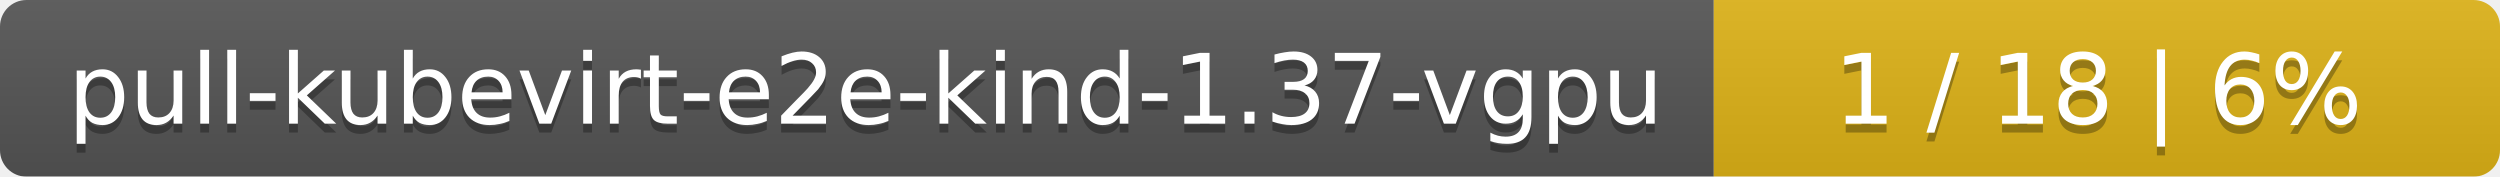
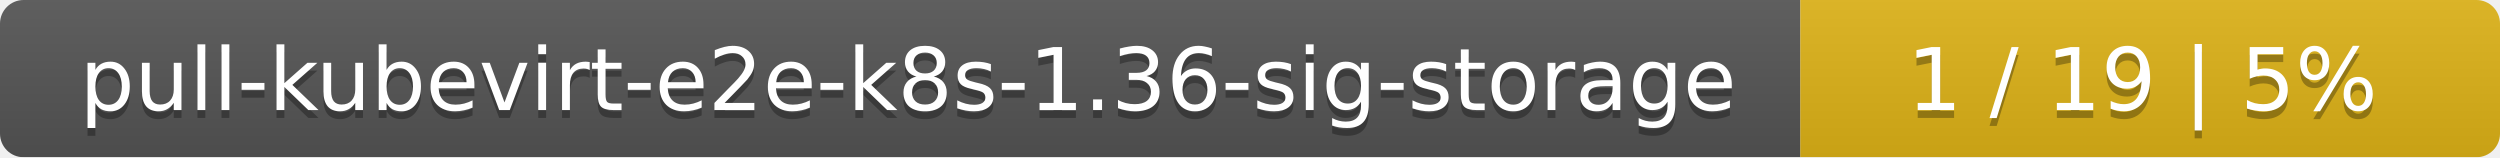
- <svg xmlns="http://www.w3.org/2000/svg" width="283" height="20">
+ <svg xmlns="http://www.w3.org/2000/svg" width="318" height="20">
  <linearGradient id="smooth" x2="0" y2="100%">
    <stop offset="0" stop-color="#bbb" stop-opacity=".1" />
    <stop offset="1" stop-opacity=".1" />
  </linearGradient>
  <mask id="round">
-     <rect width="283" height="20" rx="3" fill="#fff" />
+     <rect width="318" height="20" rx="3" fill="#fff" />
  </mask>
  <g mask="url(#round)">
-     <rect width="194" height="20" fill="#555" />
-     <rect x="194" width="89" height="20" fill="#dfb317" />
-     <rect width="283" height="20" fill="url(#smooth)" />
+     <rect width="229" height="20" fill="#555" />
+     <rect x="229" width="89" height="20" fill="#dfb317" />
+     <rect width="318" height="20" fill="url(#smooth)" />
  </g>
  <g fill="#fff" text-anchor="middle" font-family="DejaVu Sans,Verdana,Geneva,sans-serif" font-size="11">
-     <text x="98" y="15" fill="#010101" fill-opacity=".3">pull-kubevirt-e2e-kind-1.37-vgpu</text>
-     <text x="98" y="14">pull-kubevirt-e2e-kind-1.37-vgpu</text>
-     <text x="237.5" y="15" fill="#010101" fill-opacity=".3">1 / 18    |    6%</text>
-     <text x="237.5" y="14">1 / 18    |    6%</text>
+     <text x="115.5" y="15" fill="#010101" fill-opacity=".3">pull-kubevirt-e2e-k8s-1.36-sig-storage</text>
+     <text x="115.5" y="14">pull-kubevirt-e2e-k8s-1.36-sig-storage</text>
+     <text x="272.5" y="15" fill="#010101" fill-opacity=".3">1 / 19    |    5%</text>
+     <text x="272.5" y="14">1 / 19    |    5%</text>
  </g>
</svg>
